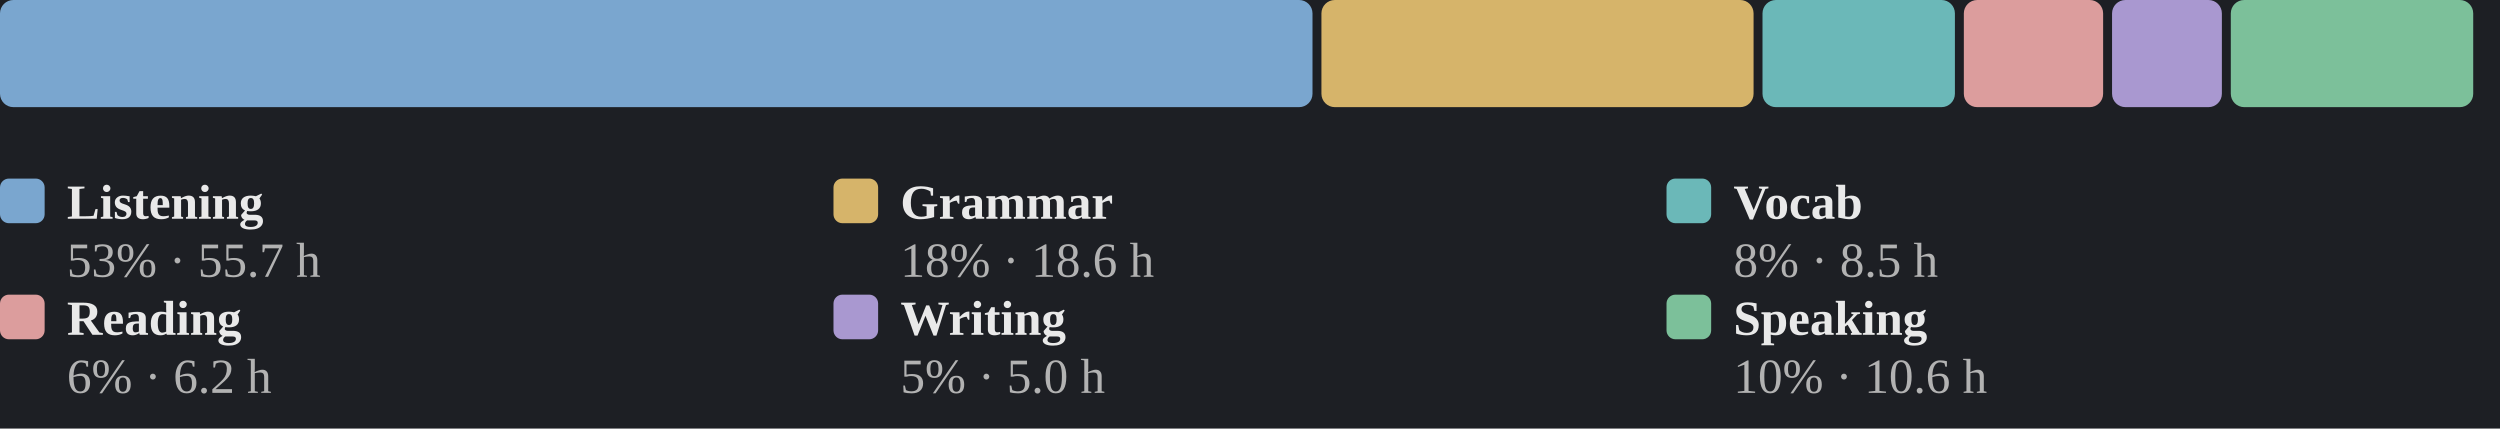
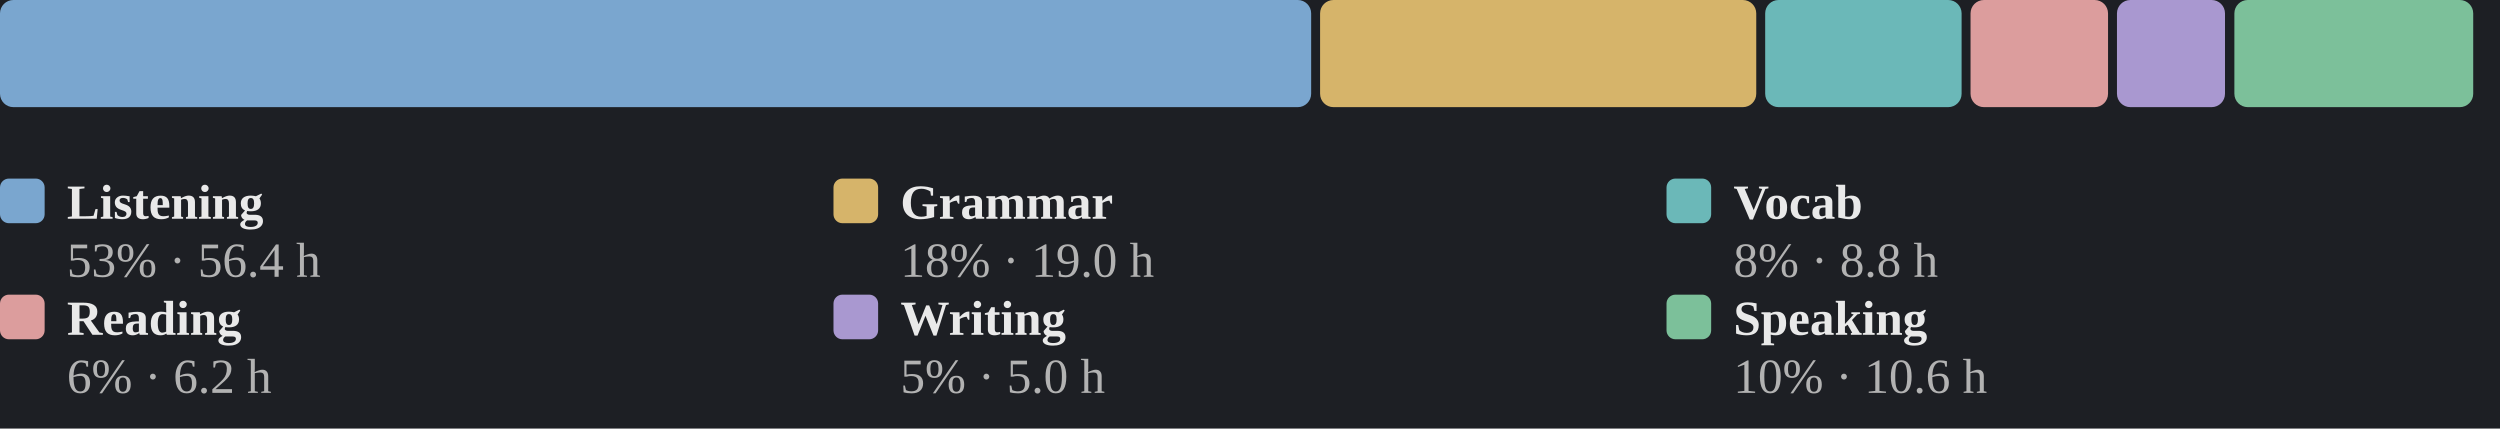
<svg xmlns="http://www.w3.org/2000/svg" viewBox="0 0 560 96" width="100%" role="img" aria-label="Share of estimated study time across all six skills">
  <style>
.p-title{fill:#e9e9e9;font-size:12px;font-weight:600}
.p-sub{fill:#858585;font-size:10px}
.p-line{fill:none;stroke:#7aa6cf;stroke-width:2;stroke-linejoin:round;stroke-linecap:round}
.p-area{fill:#7aa6cf;opacity:.10}
.p-end{fill:#7aa6cf;stroke:#1d1f24;stroke-width:2}
.p-endlab{fill:#b2b2b2;font-size:10px;text-anchor:end;font-weight:600}
.p-target{stroke:#858585;stroke-width:1;stroke-dasharray:0}
.p-tlabel{fill:#858585;font-size:9px;text-anchor:end}
.p-base{stroke:#3a3d43;stroke-width:1}
.b-bar{fill:#7aa6cf}
.b-bar:hover{fill:#7aa6cf;opacity:.85}
.b-hi{fill:#7aa6cf}
.d-lab{fill:#858585;font-size:10px;text-anchor:middle}
.d-val{fill:#b2b2b2;font-size:10px;text-anchor:middle;font-weight:600}
/* heatmap */
.hm-mon{fill:#858585;font-size:10px}
.hm-dow{fill:#858585;font-size:9px;text-anchor:end}
rect:hover{opacity:.8}
/* horizontal bars */
.h-cat{fill:#e9e9e9;font-size:12px;text-anchor:end;dominant-baseline:middle}
.h-track{fill:#2b2d33}
.h-fill{fill:#7aa6cf}
.h-val{fill:#b2b2b2;font-size:11px;font-weight:600;dominant-baseline:middle}
.h-obj{stroke:#e9e9e9;stroke-width:2}
.ts-lab{fill:#e9e9e9;font-size:11px;font-weight:600}
.ts-val{fill:#b2b2b2;font-size:11px}
</style>
  <rect x="0" y="0" width="100%" height="100%" fill="#1d1f24" />
-   <rect x="0.0" y="0" width="294.0" height="24" rx="3" fill="#7aa6cf" />
-   <rect x="296.0" y="0" width="96.8" height="24" rx="3" fill="#d6b46a" />
-   <rect x="394.8" y="0" width="43.1" height="24" rx="3" fill="#6bb8b8" />
-   <rect x="439.9" y="0" width="31.2" height="24" rx="3" fill="#dc9d9d" />
-   <rect x="473.1" y="0" width="24.6" height="24" rx="3" fill="#a998d0" />
-   <rect x="499.7" y="0" width="54.3" height="24" rx="3" fill="#7cc09a" />
+   <rect x="0.0" y="0" width="293.7" height="24" rx="3" fill="#7aa6cf" />
+   <rect x="295.7" y="0" width="97.7" height="24" rx="3" fill="#d6b46a" />
+   <rect x="395.4" y="0" width="44.0" height="24" rx="3" fill="#6bb8b8" />
+   <rect x="441.4" y="0" width="30.8" height="24" rx="3" fill="#dc9d9d" />
+   <rect x="474.2" y="0" width="24.2" height="24" rx="3" fill="#a998d0" />
+   <rect x="500.5" y="0" width="53.5" height="24" rx="3" fill="#7cc09a" />
  <rect x="0.0" y="40" width="10" height="10" rx="2" fill="#7aa6cf" />
  <text class="ts-lab" x="15.0" y="49">Listening</text>
-   <text class="ts-val" x="15.0" y="62">53% · 55.7 h</text>
+   <text class="ts-val" x="15.0" y="62">53% · 56.4 h</text>
  <rect x="186.7" y="40" width="10" height="10" rx="2" fill="#d6b46a" />
  <text class="ts-lab" x="201.7" y="49">Grammar</text>
-   <text class="ts-val" x="201.7" y="62">18% · 18.6 h</text>
+   <text class="ts-val" x="201.7" y="62">18% · 19.0 h</text>
  <rect x="373.3" y="40" width="10" height="10" rx="2" fill="#6bb8b8" />
  <text class="ts-lab" x="388.3" y="49">Vocab</text>
-   <text class="ts-val" x="388.3" y="62">8% · 8.5 h</text>
+   <text class="ts-val" x="388.3" y="62">8% · 8.8 h</text>
  <rect x="0.0" y="66" width="10" height="10" rx="2" fill="#dc9d9d" />
  <text class="ts-lab" x="15.0" y="75">Reading</text>
  <text class="ts-val" x="15.0" y="88">6% · 6.2 h</text>
  <rect x="186.7" y="66" width="10" height="10" rx="2" fill="#a998d0" />
  <text class="ts-lab" x="201.7" y="75">Writing</text>
  <text class="ts-val" x="201.7" y="88">5% · 5.0 h</text>
  <rect x="373.3" y="66" width="10" height="10" rx="2" fill="#7cc09a" />
  <text class="ts-lab" x="388.3" y="75">Speaking</text>
  <text class="ts-val" x="388.3" y="88">10% · 10.6 h</text>
</svg>
